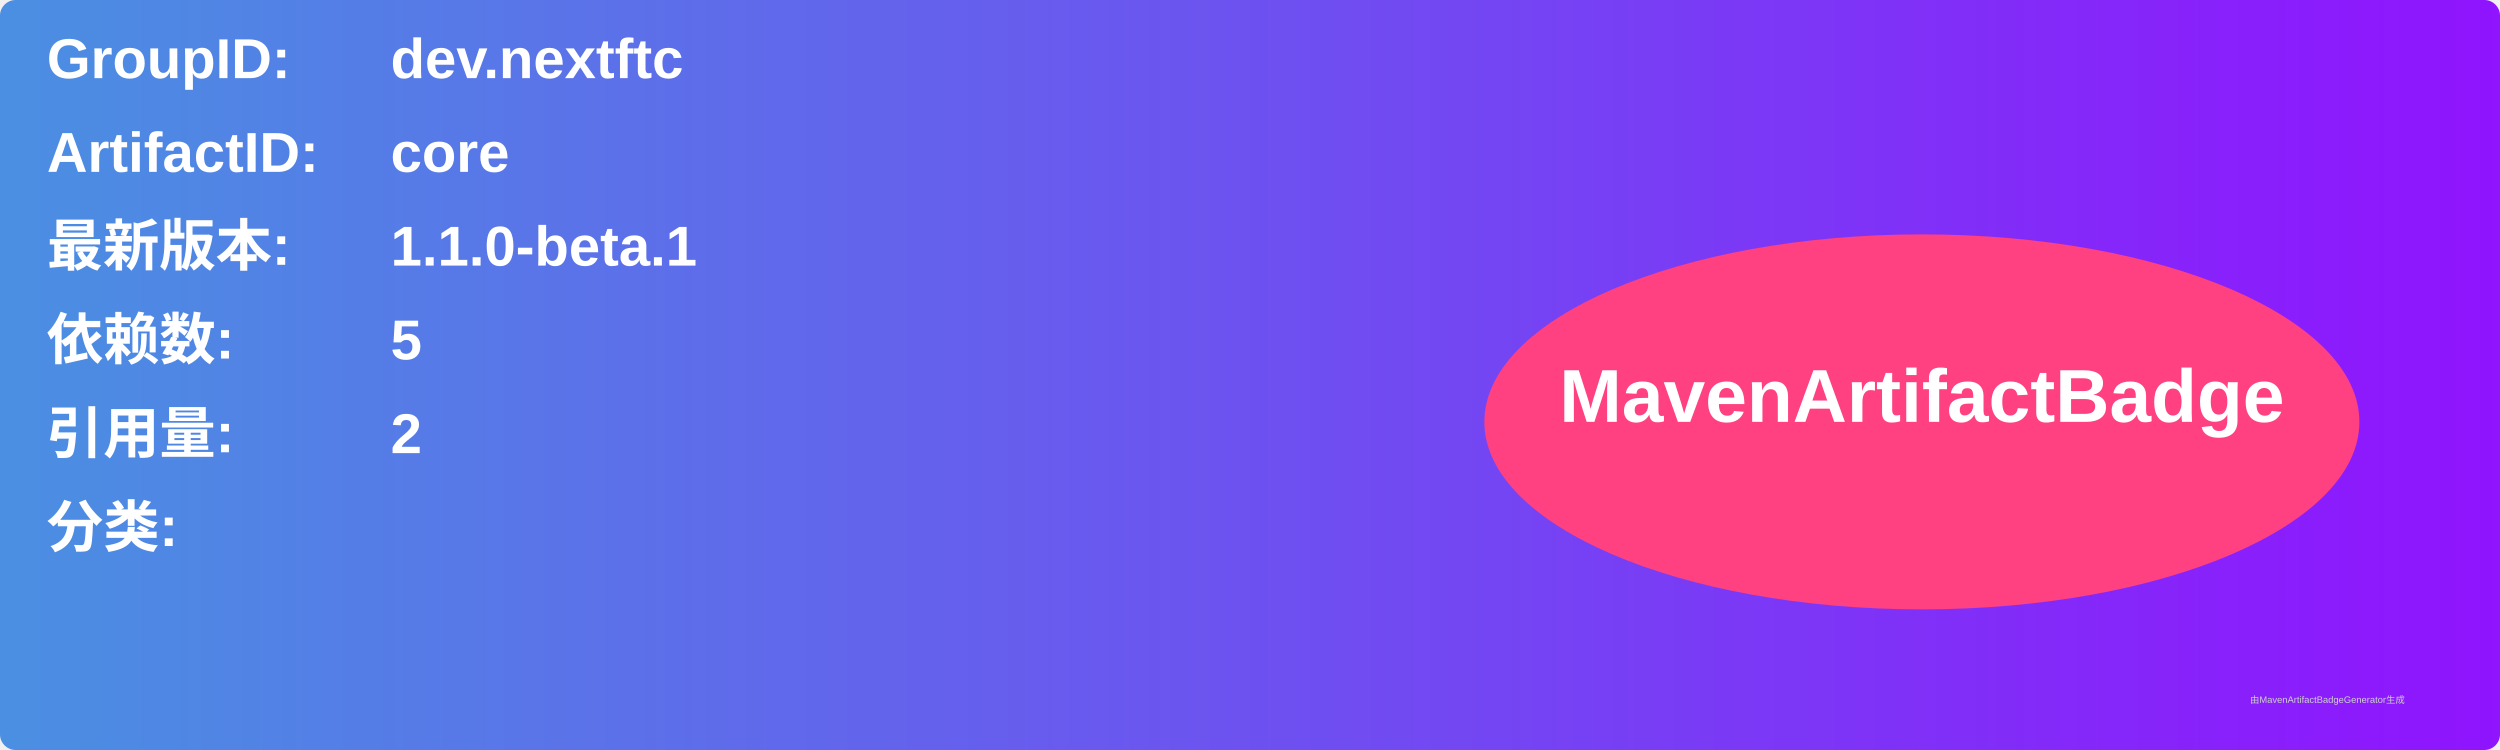
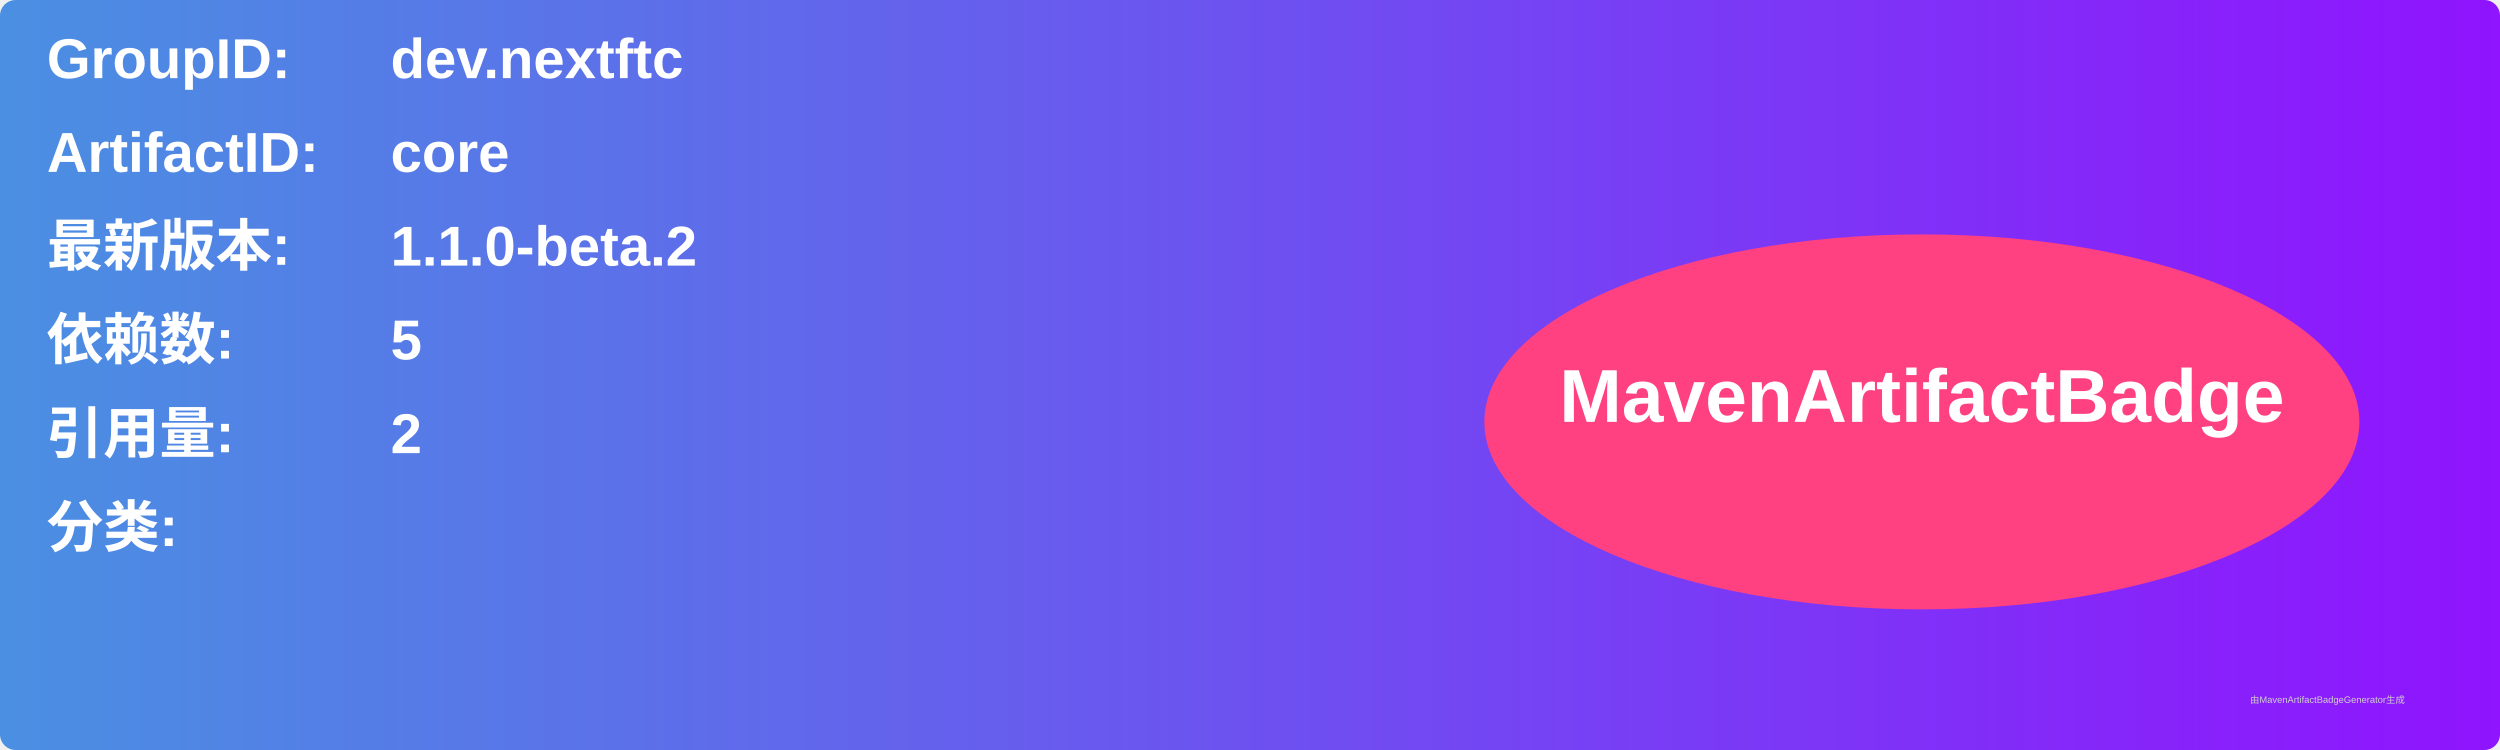
<svg xmlns="http://www.w3.org/2000/svg" width="800" height="240" viewBox="0 0 800 240">
  <linearGradient id="grad" x1="0%" y1="0%" x2="100%" y2="0%">
    <stop offset="0%" stop-color="#4a90e2" />
    <stop offset="100%" stop-color="#9013fe" />
  </linearGradient>
  <rect width="100%" height="100%" rx="5" ry="5" fill="url(#grad)" />
  <g transform="translate(15, 15)">
    <text x="0" y="10" font-family="Arial" font-size="18" fill="white" font-weight="bold" width="260">GroupID:</text>
    <text x="110" y="10" font-family="Arial" font-size="18" fill="white" font-weight="bold" width="460">dev.nextftc</text>
    <text x="0" y="40" font-family="Arial" font-size="18" fill="white" font-weight="bold" width="260">ArtifactID:</text>
    <text x="110" y="40" font-family="Arial" font-size="18" fill="white" font-weight="bold" width="460">core</text>
    <text x="0" y="70" font-family="Arial" font-size="18" fill="white" font-weight="bold">最新版本:</text>
    <text x="110" y="70" font-family="Arial" font-size="18" fill="white" font-weight="bold">
-       <tspan font-weight="bold">1.1.0-beta.1</tspan>
+       <tspan font-weight="bold">1.1.0-beta.2</tspan>
    </text>
    <text x="0" y="100" font-family="Arial" font-size="18" fill="white" font-weight="bold">依赖数: </text>
    <text x="110" y="100" font-family="Arial" font-size="18" fill="white">
      <tspan font-weight="bold">5</tspan>
    </text>
    <text x="0" y="130" font-family="Arial" font-size="18" fill="white" font-weight="bold">引用量: </text>
    <text x="110" y="130" font-family="Arial" font-size="18" fill="white">
      <tspan font-weight="bold">2</tspan>
    </text>
    <text x="0" y="160" font-family="Arial" font-size="18" fill="white" font-weight="bold">分类:</text>
    <text x="10" y="190" font-family="Arial" font-size="10" fill="white">
      <tspan font-weight="bold" />
    </text>
    <ellipse cx="600" cy="120" rx="140" ry="60" fill="#ff4081" />
    <text x="600" y="120" text-anchor="middle" font-family="Arial" font-size="24" fill="white" font-weight="bold">MavenArtifactBadge</text>
  </g>
  <text x="720" y="225" font-family="Arial" font-size="3" fill="#d0d0d0">由MavenArtifactBadgeGenerator生成</text>
</svg>
